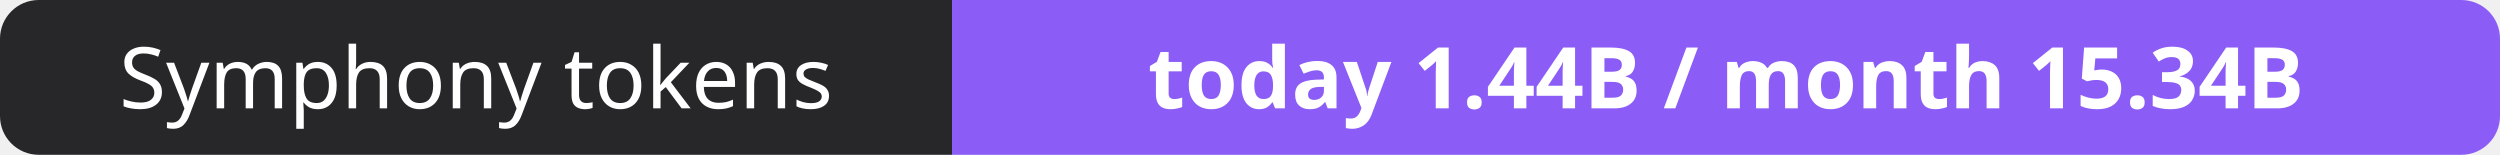
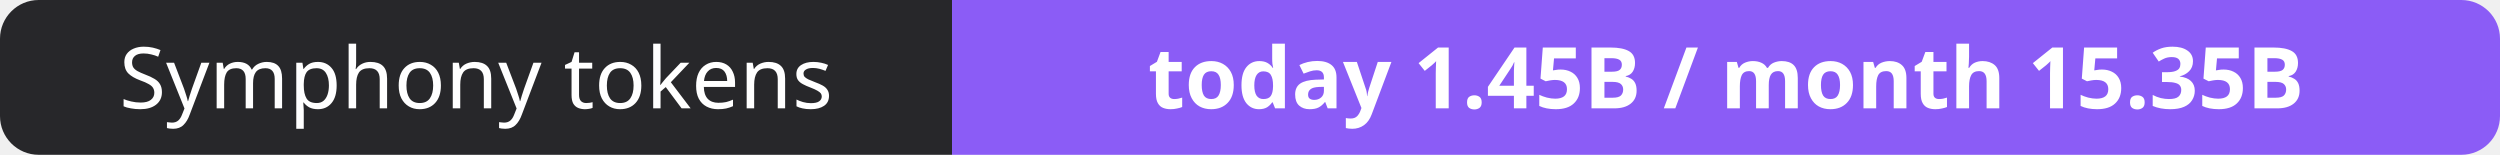
- <svg xmlns="http://www.w3.org/2000/svg" width="323" height="20" role="img" aria-label="Symphony tokens: today 1.44B / month 15.34B">
+ <svg xmlns="http://www.w3.org/2000/svg" width="323" height="20" role="img" aria-label="Symphony tokens: today 1.45B / month 15.35B">
  <clipPath id="r">
    <rect width="323" height="20" rx="5" fill="#fff" />
  </clipPath>
  <g clip-path="url(#r)">
    <rect width="123" height="20" fill="#27272a" />
    <rect x="123" width="200" height="20" fill="#8b5cf6" />
  </g>
  <g fill="#fff" text-anchor="middle" font-family="Verdana,Geneva,sans-serif" font-size="11">
    <text x="61.5" y="14">Symphony tokens</text>
-     <text x="223.0" y="14" font-weight="700">today 1.44B / month 15.34B</text>
+     <text x="223.0" y="14" font-weight="700">today 1.45B / month 15.35B</text>
  </g>
</svg>
